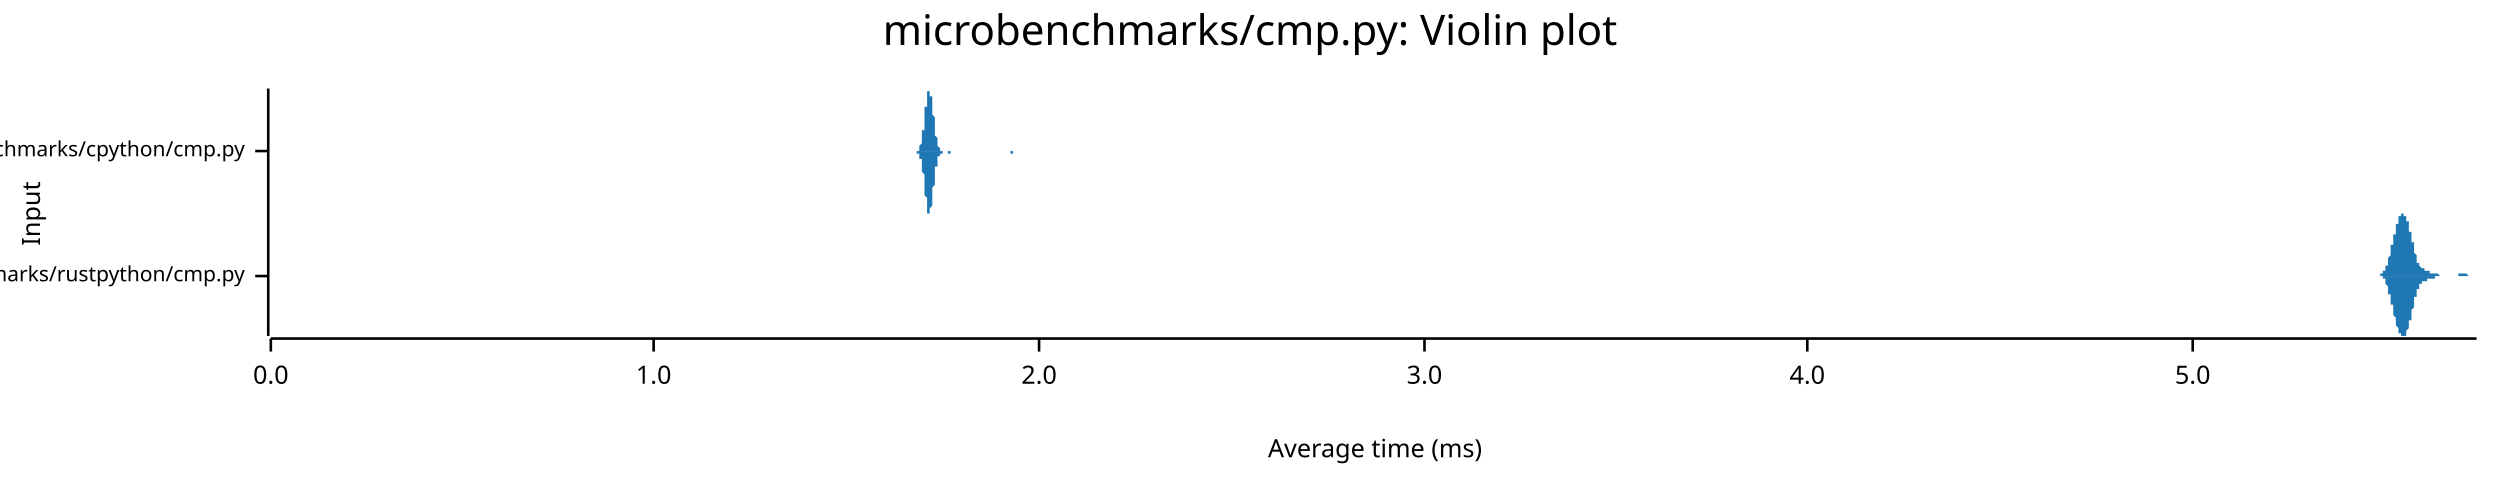
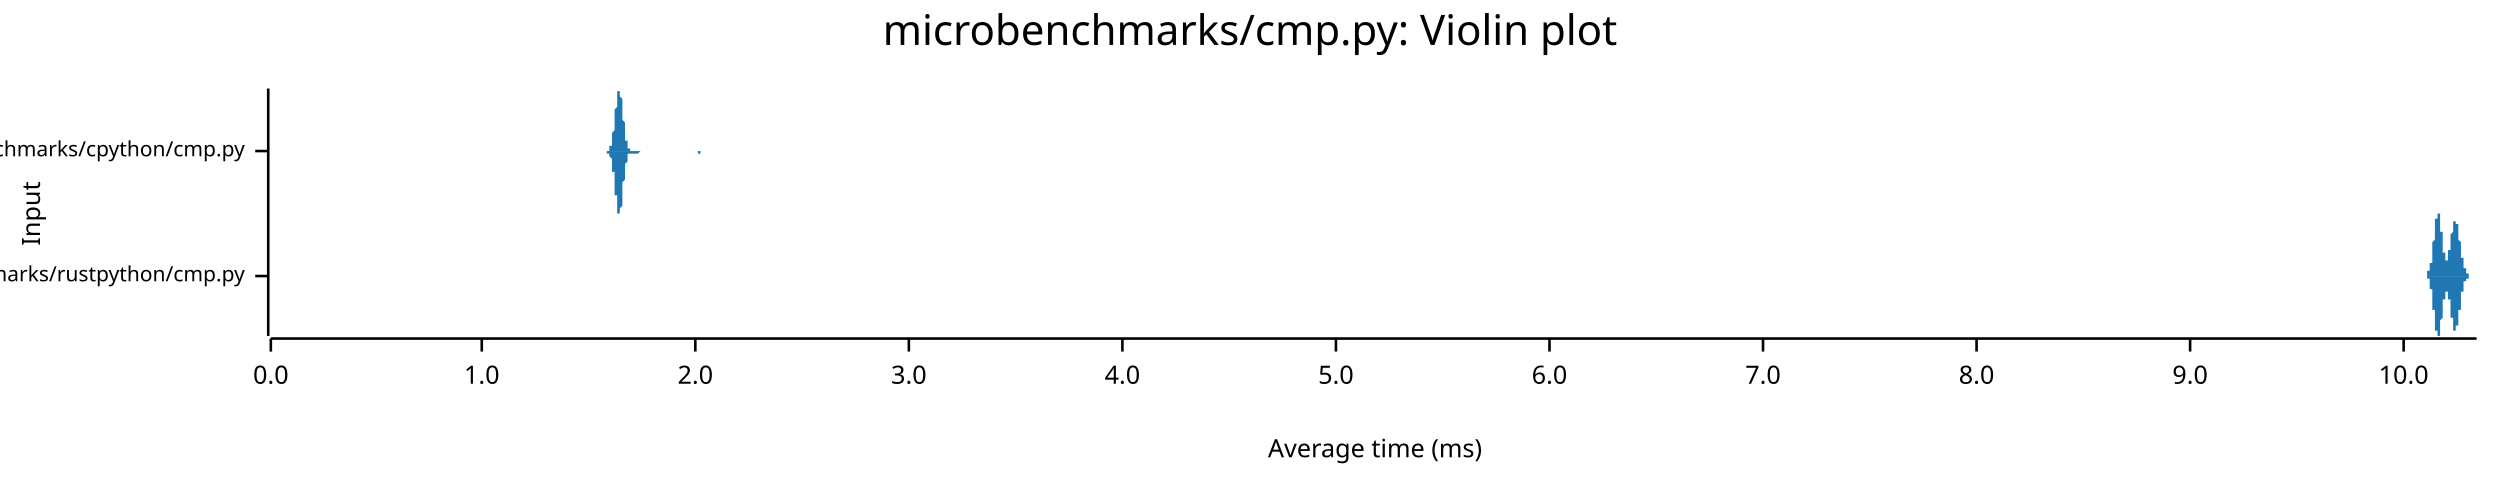
<svg xmlns="http://www.w3.org/2000/svg" width="960" height="186" viewBox="0 0 960 186">
  <text x="480" y="5" dy="0.76em" text-anchor="middle" font-family="sans-serif" font-size="16.129" opacity="1" fill="#000000">
microbenchmarks/cmp.py: Violin plot
</text>
  <text x="8" y="82" dy="0.76em" text-anchor="middle" font-family="sans-serif" font-size="9.677" opacity="1" fill="#000000" transform="rotate(270, 8, 82)">
Input
</text>
  <text x="528" y="178" dy="-0.5ex" text-anchor="middle" font-family="sans-serif" font-size="9.677" opacity="1" fill="#000000">
Average time (ms)
</text>
  <polyline fill="none" opacity="1" stroke="#000000" stroke-width="1" points="103,34 103,129 " />
  <text x="94" y="106" dy="0.5ex" text-anchor="end" font-family="sans-serif" font-size="8.065" opacity="1" fill="#000000">
microbenchmarks/rustpython/cmp.py
</text>
  <polyline fill="none" opacity="1" stroke="#000000" stroke-width="1" points="98,106 103,106 " />
  <text x="94" y="58" dy="0.5ex" text-anchor="end" font-family="sans-serif" font-size="8.065" opacity="1" fill="#000000">
microbenchmarks/cpython/cmp.py
</text>
  <polyline fill="none" opacity="1" stroke="#000000" stroke-width="1" points="98,58 103,58 " />
  <polyline fill="none" opacity="1" stroke="#000000" stroke-width="1" points="104,130 951,130 " />
  <text x="104" y="140" dy="0.76em" text-anchor="middle" font-family="sans-serif" font-size="9.677" opacity="1" fill="#000000">
0.0
</text>
  <polyline fill="none" opacity="1" stroke="#000000" stroke-width="1" points="104,130 104,135 " />
-   <text x="251" y="140" dy="0.76em" text-anchor="middle" font-family="sans-serif" font-size="9.677" opacity="1" fill="#000000">
+   <text x="185" y="140" dy="0.76em" text-anchor="middle" font-family="sans-serif" font-size="9.677" opacity="1" fill="#000000">
1.0
</text>
-   <polyline fill="none" opacity="1" stroke="#000000" stroke-width="1" points="251,130 251,135 " />
-   <text x="399" y="140" dy="0.76em" text-anchor="middle" font-family="sans-serif" font-size="9.677" opacity="1" fill="#000000">
+   <polyline fill="none" opacity="1" stroke="#000000" stroke-width="1" points="185,130 185,135 " />
+   <text x="267" y="140" dy="0.76em" text-anchor="middle" font-family="sans-serif" font-size="9.677" opacity="1" fill="#000000">
2.0
</text>
-   <polyline fill="none" opacity="1" stroke="#000000" stroke-width="1" points="399,130 399,135 " />
-   <text x="547" y="140" dy="0.76em" text-anchor="middle" font-family="sans-serif" font-size="9.677" opacity="1" fill="#000000">
+   <polyline fill="none" opacity="1" stroke="#000000" stroke-width="1" points="267,130 267,135 " />
+   <text x="349" y="140" dy="0.76em" text-anchor="middle" font-family="sans-serif" font-size="9.677" opacity="1" fill="#000000">
3.0
</text>
-   <polyline fill="none" opacity="1" stroke="#000000" stroke-width="1" points="547,130 547,135 " />
-   <text x="694" y="140" dy="0.76em" text-anchor="middle" font-family="sans-serif" font-size="9.677" opacity="1" fill="#000000">
+   <polyline fill="none" opacity="1" stroke="#000000" stroke-width="1" points="349,130 349,135 " />
+   <text x="431" y="140" dy="0.76em" text-anchor="middle" font-family="sans-serif" font-size="9.677" opacity="1" fill="#000000">
4.0
</text>
-   <polyline fill="none" opacity="1" stroke="#000000" stroke-width="1" points="694,130 694,135 " />
-   <text x="842" y="140" dy="0.76em" text-anchor="middle" font-family="sans-serif" font-size="9.677" opacity="1" fill="#000000">
+   <polyline fill="none" opacity="1" stroke="#000000" stroke-width="1" points="431,130 431,135 " />
+   <text x="513" y="140" dy="0.76em" text-anchor="middle" font-family="sans-serif" font-size="9.677" opacity="1" fill="#000000">
5.0
</text>
-   <polyline fill="none" opacity="1" stroke="#000000" stroke-width="1" points="842,130 842,135 " />
-   <polygon opacity="1" fill="#1F78B4" points="912,106 912,106 913,106 913,106 913,106 913,106 913,106 913,106 913,106 913,106 913,106 913,106 913,106 913,106 913,106 914,106 914,106 914,106 914,106 914,106 914,106 914,106 914,106 914,105 914,105 914,105 914,105 914,105 915,105 915,105 915,105 915,105 915,105 915,105 915,105 915,105 915,105 915,105 915,105 915,104 915,104 915,104 916,104 916,104 916,104 916,104 916,104 916,103 916,103 916,103 916,103 916,103 916,103 916,102 916,102 917,102 917,102 917,101 917,101 917,101 917,101 917,100 917,100 917,100 917,100 917,99 917,99 917,99 918,98 918,98 918,98 918,98 918,97 918,97 918,97 918,96 918,96 918,96 918,95 918,95 918,94 919,94 919,94 919,93 919,93 919,93 919,92 919,92 919,92 919,91 919,91 919,91 919,90 919,90 920,90 920,89 920,89 920,89 920,88 920,88 920,88 920,88 920,87 920,87 920,87 920,86 920,86 921,86 921,86 921,85 921,85 921,85 921,85 921,85 921,84 921,84 921,84 921,84 921,84 921,83 922,83 922,83 922,83 922,83 922,83 922,83 922,82 922,82 922,82 922,82 922,82 922,82 922,82 923,82 923,82 923,82 923,82 923,82 923,82 923,82 923,82 923,82 923,82 923,82 923,82 923,83 924,83 924,83 924,83 924,83 924,83 924,83 924,84 924,84 924,84 924,84 924,84 924,85 924,85 925,85 925,85 925,86 925,86 925,86 925,86 925,87 925,87 925,87 925,88 925,88 925,88 925,89 926,89 926,89 926,89 926,90 926,90 926,90 926,91 926,91 926,91 926,92 926,92 926,93 926,93 927,93 927,94 927,94 927,94 927,95 927,95 927,95 927,96 927,96 927,96 927,97 927,97 927,97 927,97 928,98 928,98 928,98 928,99 928,99 928,99 928,99 928,100 928,100 928,100 928,100 928,100 928,101 929,101 929,101 929,101 929,101 929,102 929,102 929,102 929,102 929,102 929,102 929,102 929,102 929,102 930,103 930,103 930,103 930,103 930,103 930,103 930,103 930,103 930,103 930,103 930,103 930,103 930,103 931,103 931,103 931,103 931,103 931,103 931,103 931,103 931,103 931,103 931,103 931,104 931,104 931,104 932,104 932,104 932,104 932,104 932,104 932,104 932,104 932,104 932,104 932,104 932,104 932,104 932,104 933,104 933,104 933,104 933,104 933,104 933,104 933,104 933,104 933,104 933,104 933,104 933,105 933,105 934,105 934,105 934,105 934,105 934,105 934,105 934,105 934,105 934,105 934,105 934,105 934,105 934,105 935,105 935,105 935,105 935,105 935,105 935,105 935,105 935,105 935,105 935,105 935,105 935,105 935,105 936,105 936,105 936,105 936,105 936,105 936,105 936,105 936,105 936,105 936,105 936,105 936,105 936,105 937,106 937,106 937,106 937,106 937,106 937,106 937,106 937,106 937,106 937,106 937,106 937,106 937,106 938,106 938,106 938,106 938,106 938,106 938,106 938,106 938,106 938,106 938,106 938,106 938,106 938,106 939,106 939,106 939,106 939,106 939,106 939,106 939,106 939,106 939,106 939,106 939,106 939,106 939,106 939,106 940,106 940,106 940,106 940,106 940,106 940,106 940,106 940,106 940,106 940,106 940,106 940,106 940,106 941,106 941,106 941,106 941,106 941,106 941,106 941,106 941,106 941,106 941,106 941,106 941,106 941,106 942,106 942,106 942,106 942,106 942,106 942,106 942,106 942,106 942,106 942,106 942,106 942,106 942,106 943,106 943,106 943,106 943,106 943,106 943,106 943,106 943,106 943,106 943,106 943,106 943,106 943,106 944,106 944,105 944,105 944,105 944,105 944,105 944,105 944,105 944,105 944,105 944,105 944,105 944,105 945,105 945,105 945,105 945,105 945,105 945,105 945,105 945,105 945,105 945,105 945,105 945,105 945,105 946,105 946,105 946,105 946,105 946,105 946,105 946,105 946,105 946,105 946,105 946,105 946,105 946,105 947,105 947,105 947,105 947,105 947,105 947,105 947,105 947,105 947,105 947,105 947,105 947,105 947,105 948,106 948,106 948,106 948,106 948,106 948,106 948,106 948,106 948,106 948,106 948,106 948,106 948,106 949,106 949,106 949,106 949,106 949,106 949,106 949,106 949,106 949,106 949,106 949,106 949,106 949,106 950,106 950,106 950,106 950,106 950,106 950,106 950,106 950,106 950,106 950,106 950,106 950,106 950,106 951,106 951,106 912,106 " />
-   <polygon opacity="1" fill="#1F78B4" points="912,106 912,106 913,106 913,106 913,106 913,106 913,106 913,106 913,106 913,106 913,106 913,106 913,106 913,106 913,106 914,106 914,106 914,106 914,106 914,106 914,106 914,106 914,106 914,106 914,106 914,106 914,106 914,106 915,106 915,106 915,106 915,106 915,106 915,106 915,107 915,107 915,107 915,107 915,107 915,107 915,107 915,107 916,107 916,107 916,108 916,108 916,108 916,108 916,108 916,108 916,109 916,109 916,109 916,109 916,109 917,110 917,110 917,110 917,110 917,110 917,111 917,111 917,111 917,112 917,112 917,112 917,112 917,113 918,113 918,113 918,114 918,114 918,114 918,115 918,115 918,115 918,116 918,116 918,116 918,117 918,117 919,117 919,118 919,118 919,118 919,119 919,119 919,119 919,120 919,120 919,120 919,121 919,121 919,121 920,122 920,122 920,122 920,123 920,123 920,123 920,124 920,124 920,124 920,124 920,125 920,125 920,125 921,126 921,126 921,126 921,126 921,126 921,127 921,127 921,127 921,127 921,128 921,128 921,128 921,128 922,128 922,128 922,129 922,129 922,129 922,129 922,129 922,129 922,129 922,129 922,129 922,129 922,129 923,129 923,129 923,129 923,129 923,129 923,129 923,129 923,129 923,129 923,129 923,129 923,129 923,129 924,129 924,129 924,129 924,128 924,128 924,128 924,128 924,128 924,128 924,127 924,127 924,127 924,127 925,126 925,126 925,126 925,126 925,125 925,125 925,125 925,125 925,124 925,124 925,124 925,123 925,123 926,123 926,122 926,122 926,122 926,121 926,121 926,121 926,120 926,120 926,120 926,119 926,119 926,119 927,118 927,118 927,118 927,117 927,117 927,117 927,116 927,116 927,116 927,115 927,115 927,115 927,114 927,114 928,114 928,113 928,113 928,113 928,113 928,112 928,112 928,112 928,112 928,111 928,111 928,111 928,111 929,111 929,110 929,110 929,110 929,110 929,110 929,110 929,110 929,109 929,109 929,109 929,109 929,109 930,109 930,109 930,109 930,109 930,109 930,109 930,109 930,109 930,108 930,108 930,108 930,108 930,108 931,108 931,108 931,108 931,108 931,108 931,108 931,108 931,108 931,108 931,108 931,108 931,108 931,108 932,108 932,108 932,108 932,108 932,108 932,108 932,108 932,108 932,108 932,108 932,108 932,107 932,107 933,107 933,107 933,107 933,107 933,107 933,107 933,107 933,107 933,107 933,107 933,107 933,107 933,107 934,107 934,107 934,107 934,107 934,107 934,107 934,107 934,107 934,107 934,107 934,107 934,107 934,107 935,107 935,106 935,106 935,106 935,106 935,106 935,106 935,106 935,106 935,106 935,106 935,106 935,106 936,106 936,106 936,106 936,106 936,106 936,106 936,106 936,106 936,106 936,106 936,106 936,106 936,106 937,106 937,106 937,106 937,106 937,106 937,106 937,106 937,106 937,106 937,106 937,106 937,106 937,106 938,106 938,106 938,106 938,106 938,106 938,106 938,106 938,106 938,106 938,106 938,106 938,106 938,106 939,106 939,106 939,106 939,106 939,106 939,106 939,106 939,106 939,106 939,106 939,106 939,106 939,106 939,106 940,106 940,106 940,106 940,106 940,106 940,106 940,106 940,106 940,106 940,106 940,106 940,106 940,106 941,106 941,106 941,106 941,106 941,106 941,106 941,106 941,106 941,106 941,106 941,106 941,106 941,106 942,106 942,106 942,106 942,106 942,106 942,106 942,106 942,106 942,106 942,106 942,106 942,106 942,106 943,106 943,106 943,106 943,106 943,106 943,106 943,106 943,106 943,106 943,106 943,106 943,106 943,106 944,106 944,106 944,106 944,106 944,106 944,106 944,106 944,106 944,106 944,106 944,106 944,106 944,106 945,106 945,106 945,106 945,106 945,106 945,106 945,106 945,106 945,106 945,106 945,106 945,106 945,106 946,106 946,106 946,106 946,106 946,106 946,106 946,106 946,106 946,106 946,106 946,106 946,106 946,106 947,106 947,106 947,106 947,106 947,106 947,106 947,106 947,106 947,106 947,106 947,106 947,106 947,106 948,106 948,106 948,106 948,106 948,106 948,106 948,106 948,106 948,106 948,106 948,106 948,106 948,106 949,106 949,106 949,106 949,106 949,106 949,106 949,106 949,106 949,106 949,106 949,106 949,106 949,106 950,106 950,106 950,106 950,106 950,106 950,106 950,106 950,106 950,106 950,106 950,106 950,106 950,106 951,106 951,106 912,106 " />
-   <polygon opacity="1" fill="#1F78B4" points="351,58 351,58 352,58 352,58 352,58 352,58 352,58 352,58 352,58 352,58 352,58 352,58 352,58 352,58 352,58 353,58 353,58 353,57 353,57 353,57 353,57 353,57 353,57 353,57 353,56 353,56 353,56 354,55 354,55 354,55 354,54 354,54 354,54 354,53 354,53 354,52 354,51 354,51 354,50 355,50 355,49 355,48 355,47 355,47 355,46 355,45 355,44 355,44 355,43 355,42 355,41 356,41 356,40 356,39 356,39 356,38 356,37 356,37 356,36 356,36 356,36 356,35 356,35 357,35 357,35 357,35 357,34 357,35 357,35 357,35 357,35 357,35 357,36 357,36 357,37 358,37 358,38 358,38 358,39 358,39 358,40 358,41 358,41 358,42 358,43 358,44 358,44 359,45 359,46 359,47 359,47 359,48 359,49 359,49 359,50 359,50 359,51 359,52 359,52 360,53 360,53 360,53 360,54 360,54 360,55 360,55 360,55 360,56 360,56 360,56 360,56 361,57 361,57 361,57 361,57 361,57 361,57 361,57 361,58 361,58 361,58 361,58 361,58 362,58 362,58 362,58 362,58 362,58 362,58 362,58 362,58 362,58 362,58 362,58 362,58 363,58 363,58 363,58 363,58 363,58 363,58 363,58 363,58 363,58 363,58 363,58 363,58 364,58 364,58 364,58 364,58 364,58 364,58 364,58 364,58 364,58 364,58 364,58 364,58 364,58 365,58 365,58 365,58 365,58 365,58 365,58 365,58 365,58 365,58 365,58 365,58 365,58 366,58 366,58 366,58 366,58 366,58 366,58 366,58 366,58 366,58 366,58 366,58 366,58 367,58 367,58 367,58 367,58 367,58 367,58 367,58 367,58 367,58 367,58 367,58 367,58 368,58 368,58 368,58 368,58 368,58 368,58 368,58 368,58 368,58 368,58 368,58 368,58 369,58 369,58 369,58 369,58 369,58 369,58 369,58 369,58 369,58 369,58 369,58 369,58 370,58 370,58 370,58 370,58 370,58 370,58 370,58 370,58 370,58 370,58 370,58 370,58 371,58 371,58 371,58 371,58 371,58 371,58 371,58 371,58 371,58 371,58 371,58 371,58 372,58 372,58 372,58 372,58 372,58 372,58 372,58 372,58 372,58 372,58 372,58 372,58 373,58 373,58 373,58 373,58 373,58 373,58 373,58 373,58 373,58 373,58 373,58 373,58 374,58 374,58 374,58 374,58 374,58 374,58 374,58 374,58 374,58 374,58 374,58 374,58 375,58 375,58 375,58 375,58 375,58 375,58 375,58 375,58 375,58 375,58 375,58 375,58 375,58 376,58 376,58 376,58 376,58 376,58 376,58 376,58 376,58 376,58 376,58 376,58 376,58 377,58 377,58 377,58 377,58 377,58 377,58 377,58 377,58 377,58 377,58 377,58 377,58 378,58 378,58 378,58 378,58 378,58 378,58 378,58 378,58 378,58 378,58 378,58 378,58 379,58 379,58 379,58 379,58 379,58 379,58 379,58 379,58 379,58 379,58 379,58 379,58 380,58 380,58 380,58 380,58 380,58 380,58 380,58 380,58 380,58 380,58 380,58 380,58 381,58 381,58 381,58 381,58 381,58 381,58 381,58 381,58 381,58 381,58 381,58 381,58 382,58 382,58 382,58 382,58 382,58 382,58 382,58 382,58 382,58 382,58 382,58 382,58 383,58 383,58 383,58 383,58 383,58 383,58 383,58 383,58 383,58 383,58 383,58 383,58 384,58 384,58 384,58 384,58 384,58 384,58 384,58 384,58 384,58 384,58 384,58 384,58 385,58 385,58 385,58 385,58 385,58 385,58 385,58 385,58 385,58 385,58 385,58 385,58 386,58 386,58 386,58 386,58 386,58 386,58 386,58 386,58 386,58 386,58 386,58 386,58 386,58 387,58 387,58 387,58 387,58 387,58 387,58 387,58 387,58 387,58 387,58 387,58 387,58 388,58 388,58 388,58 388,58 388,58 388,58 388,58 388,58 388,58 388,58 388,58 388,58 389,58 389,58 389,58 389,58 389,58 389,58 389,58 389,58 389,58 389,58 389,58 389,58 390,58 390,58 390,58 390,58 390,58 390,58 390,58 390,58 390,58 390,58 390,58 390,58 391,58 391,58 391,58 391,58 391,58 391,58 391,58 391,58 391,58 391,58 391,58 391,58 392,58 392,58 392,58 392,58 392,58 392,58 392,58 392,58 392,58 392,58 392,58 392,58 393,58 393,58 393,58 351,58 " />
-   <polygon opacity="1" fill="#1F78B4" points="351,58 351,58 352,58 352,58 352,58 352,58 352,58 352,58 352,58 352,58 352,59 352,59 352,59 352,59 352,59 353,59 353,59 353,59 353,59 353,59 353,59 353,60 353,60 353,60 353,60 353,60 353,61 354,61 354,61 354,62 354,62 354,63 354,63 354,63 354,64 354,64 354,65 354,66 354,66 355,67 355,68 355,68 355,69 355,70 355,71 355,71 355,72 355,73 355,74 355,74 355,75 356,76 356,77 356,77 356,78 356,79 356,79 356,80 356,80 356,81 356,81 356,81 356,82 357,82 357,82 357,82 357,82 357,82 357,82 357,82 357,81 357,81 357,81 357,80 357,80 358,79 358,79 358,78 358,78 358,77 358,76 358,76 358,75 358,74 358,74 358,73 358,72 359,71 359,71 359,70 359,69 359,69 359,68 359,67 359,67 359,66 359,66 359,65 359,64 360,64 360,63 360,63 360,63 360,62 360,62 360,62 360,61 360,61 360,61 360,60 360,60 361,60 361,60 361,60 361,59 361,59 361,59 361,59 361,59 361,59 361,59 361,59 361,59 362,59 362,59 362,59 362,59 362,59 362,58 362,58 362,58 362,58 362,58 362,58 362,58 363,58 363,58 363,58 363,58 363,58 363,58 363,58 363,58 363,58 363,58 363,58 363,58 364,58 364,58 364,59 364,59 364,59 364,59 364,59 364,59 364,59 364,59 364,59 364,59 364,59 365,59 365,59 365,59 365,59 365,58 365,58 365,58 365,58 365,58 365,58 365,58 365,58 366,58 366,58 366,58 366,58 366,58 366,58 366,58 366,58 366,58 366,58 366,58 366,58 367,58 367,58 367,58 367,58 367,58 367,58 367,58 367,58 367,58 367,58 367,58 367,58 368,58 368,58 368,58 368,58 368,58 368,58 368,58 368,58 368,58 368,58 368,58 368,58 369,58 369,58 369,58 369,58 369,58 369,58 369,58 369,58 369,58 369,58 369,58 369,58 370,58 370,58 370,58 370,58 370,58 370,58 370,58 370,58 370,58 370,58 370,58 370,58 371,58 371,58 371,58 371,58 371,58 371,58 371,58 371,58 371,58 371,58 371,58 371,58 372,58 372,58 372,58 372,58 372,58 372,58 372,58 372,58 372,58 372,58 372,58 372,58 373,58 373,58 373,58 373,58 373,58 373,58 373,58 373,58 373,58 373,58 373,58 373,58 374,58 374,58 374,58 374,58 374,58 374,58 374,58 374,58 374,58 374,58 374,58 374,58 375,58 375,58 375,58 375,58 375,58 375,58 375,58 375,58 375,58 375,58 375,58 375,58 375,58 376,58 376,58 376,58 376,58 376,58 376,58 376,58 376,58 376,58 376,58 376,58 376,58 377,58 377,58 377,58 377,58 377,58 377,58 377,58 377,58 377,58 377,58 377,58 377,58 378,58 378,58 378,58 378,58 378,58 378,58 378,58 378,58 378,58 378,58 378,58 378,58 379,58 379,58 379,58 379,58 379,58 379,58 379,58 379,58 379,58 379,58 379,58 379,58 380,58 380,58 380,58 380,58 380,58 380,58 380,58 380,58 380,58 380,58 380,58 380,58 381,58 381,58 381,58 381,58 381,58 381,58 381,58 381,58 381,58 381,58 381,58 381,58 382,58 382,58 382,58 382,58 382,58 382,58 382,58 382,58 382,58 382,58 382,58 382,58 383,58 383,58 383,58 383,58 383,58 383,58 383,58 383,58 383,58 383,58 383,58 383,58 384,58 384,58 384,58 384,58 384,58 384,58 384,58 384,58 384,58 384,58 384,58 384,58 385,58 385,58 385,58 385,58 385,58 385,58 385,58 385,58 385,58 385,58 385,58 385,58 386,58 386,58 386,58 386,58 386,58 386,58 386,58 386,58 386,58 386,58 386,58 386,58 386,58 387,58 387,58 387,58 387,58 387,58 387,58 387,58 387,58 387,58 387,58 387,58 387,58 388,58 388,58 388,58 388,59 388,59 388,59 388,59 388,59 388,59 388,59 388,59 388,59 389,59 389,59 389,59 389,59 389,59 389,59 389,58 389,58 389,58 389,58 389,58 389,58 390,58 390,58 390,58 390,58 390,58 390,58 390,58 390,58 390,58 390,58 390,58 390,58 391,58 391,58 391,58 391,58 391,58 391,58 391,58 391,58 391,58 391,58 391,58 391,58 392,58 392,58 392,58 392,58 392,58 392,58 392,58 392,58 392,58 392,58 392,58 392,58 393,58 393,58 393,58 351,58 " />
+   <polyline fill="none" opacity="1" stroke="#000000" stroke-width="1" points="513,130 513,135 " />
+   <text x="595" y="140" dy="0.76em" text-anchor="middle" font-family="sans-serif" font-size="9.677" opacity="1" fill="#000000">
+ 6.0
+ </text>
+   <polyline fill="none" opacity="1" stroke="#000000" stroke-width="1" points="595,130 595,135 " />
+   <text x="677" y="140" dy="0.76em" text-anchor="middle" font-family="sans-serif" font-size="9.677" opacity="1" fill="#000000">
+ 7.0
+ </text>
+   <polyline fill="none" opacity="1" stroke="#000000" stroke-width="1" points="677,130 677,135 " />
+   <text x="759" y="140" dy="0.76em" text-anchor="middle" font-family="sans-serif" font-size="9.677" opacity="1" fill="#000000">
+ 8.0
+ </text>
+   <polyline fill="none" opacity="1" stroke="#000000" stroke-width="1" points="759,130 759,135 " />
+   <text x="841" y="140" dy="0.76em" text-anchor="middle" font-family="sans-serif" font-size="9.677" opacity="1" fill="#000000">
+ 9.0
+ </text>
+   <polyline fill="none" opacity="1" stroke="#000000" stroke-width="1" points="841,130 841,135 " />
+   <text x="923" y="140" dy="0.76em" text-anchor="middle" font-family="sans-serif" font-size="9.677" opacity="1" fill="#000000">
+ 10.0
+ </text>
+   <polyline fill="none" opacity="1" stroke="#000000" stroke-width="1" points="923,130 923,135 " />
+   <polygon opacity="1" fill="#1F78B4" points="931,106 931,106 931,106 931,106 931,106 931,106 931,106 931,106 931,106 931,106 931,106 931,106 931,106 931,106 931,106 931,106 931,106 931,106 932,106 932,105 932,105 932,105 932,105 932,105 932,105 932,105 932,105 932,105 932,105 932,105 932,105 932,105 932,105 932,105 932,105 932,105 932,105 932,105 932,105 932,105 932,105 932,105 932,104 933,104 933,104 933,104 933,104 933,104 933,104 933,104 933,104 933,104 933,103 933,103 933,103 933,103 933,103 933,103 933,103 933,102 933,102 933,102 933,102 933,102 933,101 933,101 933,101 933,101 934,101 934,100 934,100 934,100 934,100 934,99 934,99 934,99 934,98 934,98 934,98 934,98 934,97 934,97 934,97 934,96 934,96 934,96 934,95 934,95 934,95 934,94 934,94 934,93 934,93 934,93 935,92 935,92 935,92 935,91 935,91 935,91 935,90 935,90 935,89 935,89 935,89 935,88 935,88 935,88 935,87 935,87 935,87 935,86 935,86 935,86 935,85 935,85 935,85 935,85 935,84 936,84 936,84 936,84 936,83 936,83 936,83 936,83 936,83 936,83 936,82 936,82 936,82 936,82 936,82 936,82 936,82 936,82 936,82 936,82 936,82 936,82 936,82 936,82 936,82 936,82 937,82 937,83 937,83 937,83 937,83 937,83 937,83 937,84 937,84 937,84 937,84 937,85 937,85 937,85 937,85 937,86 937,86 937,86 937,87 937,87 937,87 937,87 937,88 937,88 937,88 937,89 938,89 938,89 938,90 938,90 938,90 938,91 938,91 938,92 938,92 938,92 938,93 938,93 938,93 938,94 938,94 938,94 938,94 938,95 938,95 938,95 938,96 938,96 938,96 938,96 938,97 939,97 939,97 939,97 939,98 939,98 939,98 939,98 939,98 939,99 939,99 939,99 939,99 939,99 939,99 939,99 939,99 939,99 939,100 939,100 939,100 939,100 939,100 939,100 939,100 939,100 940,100 940,100 940,100 940,100 940,100 940,100 940,99 940,99 940,99 940,99 940,99 940,99 940,99 940,99 940,99 940,98 940,98 940,98 940,98 940,98 940,97 940,97 940,97 940,97 940,97 940,96 941,96 941,96 941,96 941,95 941,95 941,95 941,95 941,94 941,94 941,94 941,94 941,93 941,93 941,93 941,92 941,92 941,92 941,92 941,91 941,91 941,91 941,90 941,90 941,90 941,90 942,89 942,89 942,89 942,89 942,88 942,88 942,88 942,88 942,87 942,87 942,87 942,87 942,87 942,86 942,86 942,86 942,86 942,86 942,86 942,85 942,85 942,85 942,85 942,85 942,85 942,85 943,85 943,85 943,85 943,85 943,85 943,84 943,84 943,84 943,85 943,85 943,85 943,85 943,85 943,85 943,85 943,85 943,85 943,85 943,85 943,85 943,85 943,86 943,86 943,86 943,86 944,86 944,86 944,87 944,87 944,87 944,87 944,88 944,88 944,88 944,88 944,88 944,89 944,89 944,89 944,89 944,90 944,90 944,90 944,91 944,91 944,91 944,91 944,92 944,92 944,92 945,93 945,93 945,93 945,93 945,94 945,94 945,94 945,95 945,95 945,95 945,95 945,96 945,96 945,96 945,96 945,97 945,97 945,97 945,97 945,98 945,98 945,98 945,98 945,99 945,99 945,99 946,99 946,100 946,100 946,100 946,100 946,100 946,101 946,101 946,101 946,101 946,101 946,101 946,102 946,102 946,102 946,102 946,102 946,102 946,102 946,103 946,103 946,103 946,103 946,103 946,103 947,103 947,103 947,104 947,104 947,104 947,104 947,104 947,104 947,104 947,104 947,104 947,104 947,104 947,104 947,104 947,105 947,105 947,105 947,105 947,105 947,105 947,105 947,105 947,105 947,105 948,105 948,105 948,105 948,105 948,105 948,105 948,105 948,105 948,105 948,105 948,105 948,105 948,105 948,105 948,105 948,105 948,105 948,105 948,105 948,105 948,105 948,105 948,106 948,106 948,106 948,106 949,106 949,106 949,106 949,106 949,106 949,106 949,106 949,106 949,106 949,106 949,106 949,106 949,106 949,106 949,106 949,106 949,106 949,106 949,106 949,106 949,106 949,106 949,106 949,106 949,106 950,106 950,106 950,106 950,106 950,106 950,106 950,106 950,106 950,106 950,106 950,106 950,106 950,106 950,106 950,106 950,106 950,106 950,106 950,106 950,106 950,106 950,106 950,106 950,106 950,106 951,106 951,106 931,106 " />
+   <polygon opacity="1" fill="#1F78B4" points="931,106 931,106 931,106 931,106 931,106 931,106 931,106 931,106 931,106 931,106 931,106 931,106 931,106 931,106 931,106 931,106 931,106 931,106 932,106 932,106 932,106 932,106 932,106 932,106 932,106 932,106 932,106 932,106 932,106 932,106 932,106 932,106 932,106 932,106 932,107 932,107 932,107 932,107 932,107 932,107 932,107 932,107 932,107 933,107 933,107 933,107 933,107 933,107 933,108 933,108 933,108 933,108 933,108 933,108 933,108 933,108 933,109 933,109 933,109 933,109 933,109 933,109 933,110 933,110 933,110 933,110 933,111 933,111 934,111 934,111 934,111 934,112 934,112 934,112 934,112 934,113 934,113 934,113 934,114 934,114 934,114 934,115 934,115 934,115 934,116 934,116 934,116 934,117 934,117 934,117 934,118 934,118 934,118 934,119 935,119 935,119 935,120 935,120 935,121 935,121 935,121 935,122 935,122 935,122 935,123 935,123 935,123 935,124 935,124 935,124 935,125 935,125 935,125 935,126 935,126 935,126 935,127 935,127 935,127 936,127 936,128 936,128 936,128 936,128 936,128 936,129 936,129 936,129 936,129 936,129 936,129 936,129 936,129 936,129 936,129 936,129 936,129 936,129 936,129 936,129 936,129 936,129 936,129 936,129 937,129 937,129 937,129 937,129 937,128 937,128 937,128 937,128 937,128 937,127 937,127 937,127 937,127 937,126 937,126 937,126 937,126 937,125 937,125 937,125 937,124 937,124 937,124 937,123 937,123 937,123 938,122 938,122 938,122 938,121 938,121 938,121 938,120 938,120 938,120 938,119 938,119 938,119 938,118 938,118 938,118 938,117 938,117 938,117 938,116 938,116 938,116 938,116 938,115 938,115 938,115 939,115 939,114 939,114 939,114 939,114 939,114 939,113 939,113 939,113 939,113 939,113 939,113 939,112 939,112 939,112 939,112 939,112 939,112 939,112 939,112 939,112 939,112 939,112 939,112 939,112 940,112 940,112 940,112 940,112 940,112 940,112 940,112 940,112 940,112 940,112 940,112 940,113 940,113 940,113 940,113 940,113 940,113 940,113 940,114 940,114 940,114 940,114 940,114 940,115 940,115 940,115 941,115 941,116 941,116 941,116 941,116 941,117 941,117 941,117 941,117 941,118 941,118 941,118 941,119 941,119 941,119 941,119 941,120 941,120 941,120 941,120 941,121 941,121 941,121 941,122 941,122 942,122 942,122 942,123 942,123 942,123 942,123 942,124 942,124 942,124 942,124 942,125 942,125 942,125 942,125 942,125 942,126 942,126 942,126 942,126 942,126 942,126 942,126 942,126 942,127 942,127 942,127 943,127 943,127 943,127 943,127 943,127 943,127 943,127 943,127 943,127 943,127 943,127 943,127 943,127 943,127 943,127 943,127 943,127 943,126 943,126 943,126 943,126 943,126 943,126 943,126 943,125 944,125 944,125 944,125 944,125 944,124 944,124 944,124 944,124 944,124 944,123 944,123 944,123 944,123 944,122 944,122 944,122 944,121 944,121 944,121 944,121 944,120 944,120 944,120 944,120 944,119 945,119 945,119 945,118 945,118 945,118 945,118 945,117 945,117 945,117 945,116 945,116 945,116 945,116 945,115 945,115 945,115 945,115 945,114 945,114 945,114 945,114 945,113 945,113 945,113 945,113 945,112 946,112 946,112 946,112 946,112 946,111 946,111 946,111 946,111 946,111 946,110 946,110 946,110 946,110 946,110 946,110 946,109 946,109 946,109 946,109 946,109 946,109 946,109 946,109 946,108 946,108 947,108 947,108 947,108 947,108 947,108 947,108 947,108 947,108 947,107 947,107 947,107 947,107 947,107 947,107 947,107 947,107 947,107 947,107 947,107 947,107 947,107 947,107 947,107 947,107 947,107 948,107 948,106 948,106 948,106 948,106 948,106 948,106 948,106 948,106 948,106 948,106 948,106 948,106 948,106 948,106 948,106 948,106 948,106 948,106 948,106 948,106 948,106 948,106 948,106 948,106 948,106 949,106 949,106 949,106 949,106 949,106 949,106 949,106 949,106 949,106 949,106 949,106 949,106 949,106 949,106 949,106 949,106 949,106 949,106 949,106 949,106 949,106 949,106 949,106 949,106 949,106 950,106 950,106 950,106 950,106 950,106 950,106 950,106 950,106 950,106 950,106 950,106 950,106 950,106 950,106 950,106 950,106 950,106 950,106 950,106 950,106 950,106 950,106 950,106 950,106 950,106 951,106 951,106 931,106 " />
+   <polygon opacity="1" fill="#1F78B4" points="232,58 232,58 232,58 232,58 232,58 232,58 232,58 232,58 232,58 232,58 232,58 233,58 233,58 233,58 233,58 233,58 233,58 233,58 233,58 233,58 233,58 233,58 233,58 233,58 234,58 234,58 234,58 234,57 234,57 234,57 234,57 234,57 234,57 234,56 234,56 234,56 235,56 235,55 235,55 235,55 235,54 235,54 235,53 235,53 235,52 235,52 235,51 235,51 236,50 236,49 236,49 236,48 236,47 236,47 236,46 236,45 236,44 236,43 236,43 236,42 237,41 237,40 237,40 237,39 237,38 237,38 237,37 237,36 237,36 237,36 237,35 237,35 238,35 238,35 238,35 238,34 238,35 238,35 238,35 238,35 238,36 238,36 238,36 238,37 239,38 239,38 239,39 239,40 239,40 239,41 239,42 239,43 239,43 239,44 239,45 239,46 239,46 240,47 240,48 240,49 240,49 240,50 240,51 240,51 240,52 240,52 240,53 240,53 240,54 241,54 241,55 241,55 241,55 241,56 241,56 241,56 241,56 241,57 241,57 241,57 241,57 242,57 242,57 242,57 242,57 242,57 242,58 242,58 242,58 242,58 242,58 242,58 242,58 243,58 243,58 243,58 243,58 243,58 243,58 243,58 243,58 243,58 243,58 243,58 243,58 244,58 244,58 244,58 244,58 244,58 244,58 244,58 244,58 244,58 244,58 244,58 244,58 244,58 245,58 245,58 245,58 245,58 245,58 245,58 245,58 245,58 245,58 245,58 245,58 245,58 246,58 246,58 246,58 246,58 246,58 246,58 246,58 246,58 246,58 246,58 246,58 246,58 247,58 247,58 247,58 247,58 247,58 247,58 247,58 247,58 247,58 247,58 247,58 247,58 248,58 248,58 248,58 248,58 248,58 248,58 248,58 248,58 248,58 248,58 248,58 248,58 249,58 249,58 249,58 249,58 249,58 249,58 249,58 249,58 249,58 249,58 249,58 249,58 250,58 250,58 250,58 250,58 250,58 250,58 250,58 250,58 250,58 250,58 250,58 250,58 250,58 251,58 251,58 251,58 251,58 251,58 251,58 251,58 251,58 251,58 251,58 251,58 251,58 252,58 252,58 252,58 252,58 252,58 252,58 252,58 252,58 252,58 252,58 252,58 252,58 253,58 253,58 253,58 253,58 253,58 253,58 253,58 253,58 253,58 253,58 253,58 253,58 254,58 254,58 254,58 254,58 254,58 254,58 254,58 254,58 254,58 254,58 254,58 254,58 255,58 255,58 255,58 255,58 255,58 255,58 255,58 255,58 255,58 255,58 255,58 255,58 255,58 256,58 256,58 256,58 256,58 256,58 256,58 256,58 256,58 256,58 256,58 256,58 256,58 257,58 257,58 257,58 257,58 257,58 257,58 257,58 257,58 257,58 257,58 257,58 257,58 258,58 258,58 258,58 258,58 258,58 258,58 258,58 258,58 258,58 258,58 258,58 258,58 259,58 259,58 259,58 259,58 259,58 259,58 259,58 259,58 259,58 259,58 259,58 259,58 260,58 260,58 260,58 260,58 260,58 260,58 260,58 260,58 260,58 260,58 260,58 260,58 261,58 261,58 261,58 261,58 261,58 261,58 261,58 261,58 261,58 261,58 261,58 261,58 261,58 262,58 262,58 262,58 262,58 262,58 262,58 262,58 262,58 262,58 262,58 262,58 262,58 263,58 263,58 263,58 263,58 263,58 263,58 263,58 263,58 263,58 263,58 263,58 263,58 264,58 264,58 264,58 264,58 264,58 264,58 264,58 264,58 264,58 264,58 264,58 264,58 265,58 265,58 265,58 265,58 265,58 265,58 265,58 265,58 265,58 265,58 265,58 265,58 266,58 266,58 266,58 266,58 266,58 266,58 266,58 266,58 266,58 266,58 266,58 266,58 266,58 267,58 267,58 267,58 267,58 267,58 267,58 267,58 267,58 267,58 267,58 267,58 267,58 268,58 268,58 268,58 268,58 268,58 268,58 268,58 268,58 268,58 268,58 268,58 268,58 269,58 269,58 269,58 269,58 269,58 269,58 269,58 269,58 269,58 269,58 269,58 269,58 270,58 270,58 270,58 270,58 270,58 270,58 270,58 270,58 270,58 270,58 270,58 270,58 271,58 271,58 271,58 271,58 271,58 271,58 271,58 271,58 271,58 271,58 271,58 271,58 272,58 272,58 272,58 272,58 272,58 272,58 272,58 272,58 272,58 272,58 272,58 272,58 272,58 273,58 273,58 232,58 " />
+   <polygon opacity="1" fill="#1F78B4" points="232,58 232,58 232,58 232,58 232,58 232,58 232,58 232,58 232,58 232,58 232,58 233,58 233,58 233,58 233,58 233,58 233,58 233,58 233,58 233,58 233,59 233,59 233,59 233,59 234,59 234,59 234,59 234,59 234,59 234,59 234,59 234,60 234,60 234,60 234,60 234,60 235,61 235,61 235,61 235,62 235,62 235,63 235,63 235,63 235,64 235,65 235,65 235,66 236,66 236,67 236,68 236,68 236,69 236,70 236,71 236,72 236,72 236,73 236,74 236,75 237,75 237,76 237,77 237,78 237,78 237,79 237,80 237,80 237,81 237,81 237,81 237,82 238,82 238,82 238,82 238,82 238,82 238,82 238,82 238,81 238,81 238,81 238,80 238,80 239,79 239,78 239,78 239,77 239,76 239,75 239,75 239,74 239,73 239,72 239,72 239,71 239,70 240,69 240,69 240,68 240,67 240,66 240,66 240,65 240,65 240,64 240,64 240,63 240,63 241,62 241,62 241,62 241,61 241,61 241,61 241,60 241,60 241,60 241,60 241,60 241,59 242,59 242,59 242,59 242,59 242,59 242,59 242,59 242,59 242,59 242,59 242,59 242,59 243,59 243,59 243,59 243,59 243,59 243,59 243,59 243,59 243,59 243,59 243,59 243,59 244,59 244,59 244,59 244,59 244,59 244,59 244,59 244,59 244,59 244,59 244,59 244,59 244,59 245,59 245,59 245,59 245,59 245,59 245,59 245,59 245,59 245,59 245,59 245,59 245,59 246,58 246,58 246,58 246,58 246,58 246,58 246,58 246,58 246,58 246,58 246,58 246,58 247,58 247,58 247,58 247,58 247,58 247,58 247,58 247,58 247,58 247,58 247,58 247,58 248,58 248,58 248,58 248,58 248,58 248,58 248,58 248,58 248,58 248,58 248,58 248,58 249,58 249,58 249,58 249,58 249,58 249,58 249,58 249,58 249,58 249,58 249,58 249,58 250,58 250,58 250,58 250,58 250,58 250,58 250,58 250,58 250,58 250,58 250,58 250,58 250,58 251,58 251,58 251,58 251,58 251,58 251,58 251,58 251,58 251,58 251,58 251,58 251,58 252,58 252,58 252,58 252,58 252,58 252,58 252,58 252,58 252,58 252,58 252,58 252,58 253,58 253,58 253,58 253,58 253,58 253,58 253,58 253,58 253,58 253,58 253,58 253,58 254,58 254,58 254,58 254,58 254,58 254,58 254,58 254,58 254,58 254,58 254,58 254,58 255,58 255,58 255,58 255,58 255,58 255,58 255,58 255,58 255,58 255,58 255,58 255,58 255,58 256,58 256,58 256,58 256,58 256,58 256,58 256,58 256,58 256,58 256,58 256,58 256,58 257,58 257,58 257,58 257,58 257,58 257,58 257,58 257,58 257,58 257,58 257,58 257,58 258,58 258,58 258,58 258,58 258,58 258,58 258,58 258,58 258,58 258,58 258,58 258,58 259,58 259,58 259,58 259,58 259,58 259,58 259,58 259,58 259,58 259,58 259,58 259,58 260,58 260,58 260,58 260,58 260,58 260,58 260,58 260,58 260,58 260,58 260,58 260,58 261,58 261,58 261,58 261,58 261,58 261,58 261,58 261,58 261,58 261,58 261,58 261,58 261,58 262,58 262,58 262,58 262,58 262,58 262,58 262,58 262,58 262,58 262,58 262,58 262,58 263,58 263,58 263,58 263,58 263,58 263,58 263,58 263,58 263,58 263,58 263,58 263,58 264,58 264,58 264,58 264,58 264,58 264,58 264,58 264,58 264,58 264,58 264,58 264,58 265,58 265,58 265,58 265,58 265,58 265,58 265,58 265,58 265,58 265,58 265,58 265,58 266,58 266,58 266,58 266,58 266,58 266,58 266,58 266,58 266,58 266,58 266,58 266,58 266,58 267,58 267,58 267,58 267,58 267,58 267,58 267,58 267,58 267,58 267,58 267,58 267,58 268,58 268,58 268,58 268,58 268,58 268,58 268,59 268,59 268,59 268,59 268,59 268,59 269,59 269,59 269,59 269,59 269,59 269,59 269,58 269,58 269,58 269,58 269,58 269,58 270,58 270,58 270,58 270,58 270,58 270,58 270,58 270,58 270,58 270,58 270,58 270,58 271,58 271,58 271,58 271,58 271,58 271,58 271,58 271,58 271,58 271,58 271,58 271,58 272,58 272,58 272,58 272,58 272,58 272,58 272,58 272,58 272,58 272,58 272,58 272,58 272,58 273,58 273,58 232,58 " />
</svg>
